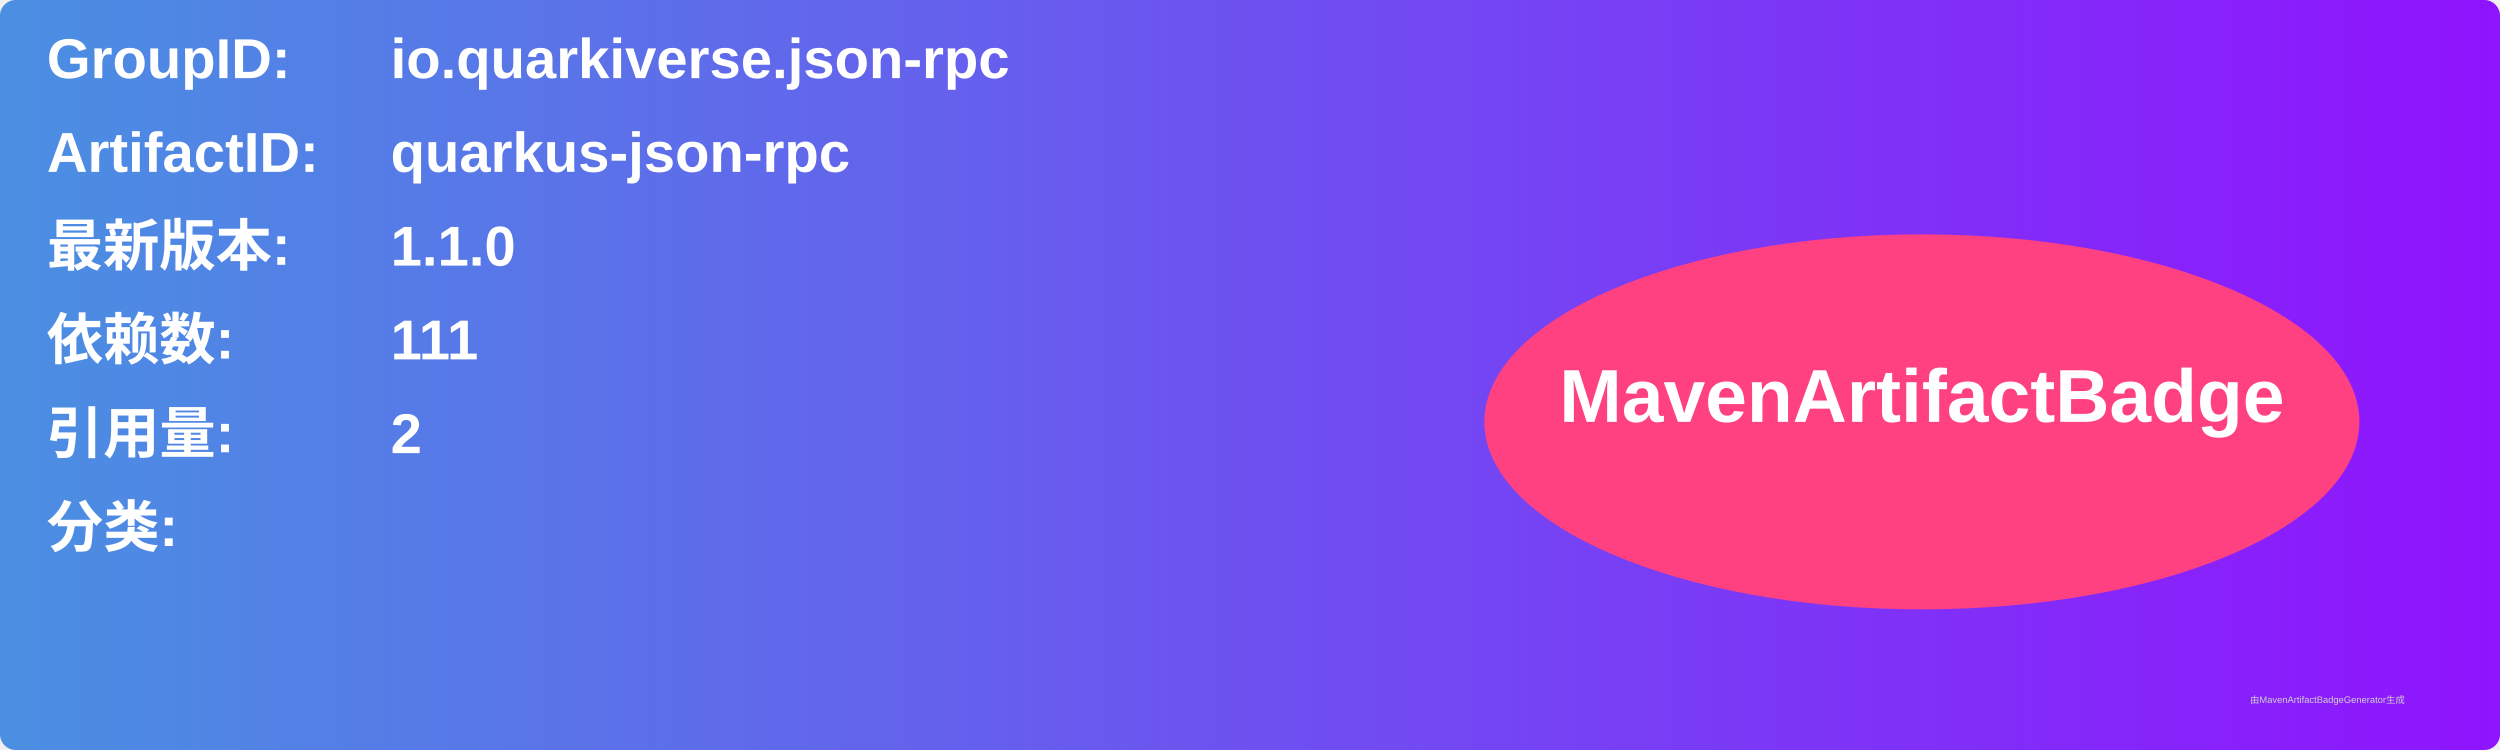
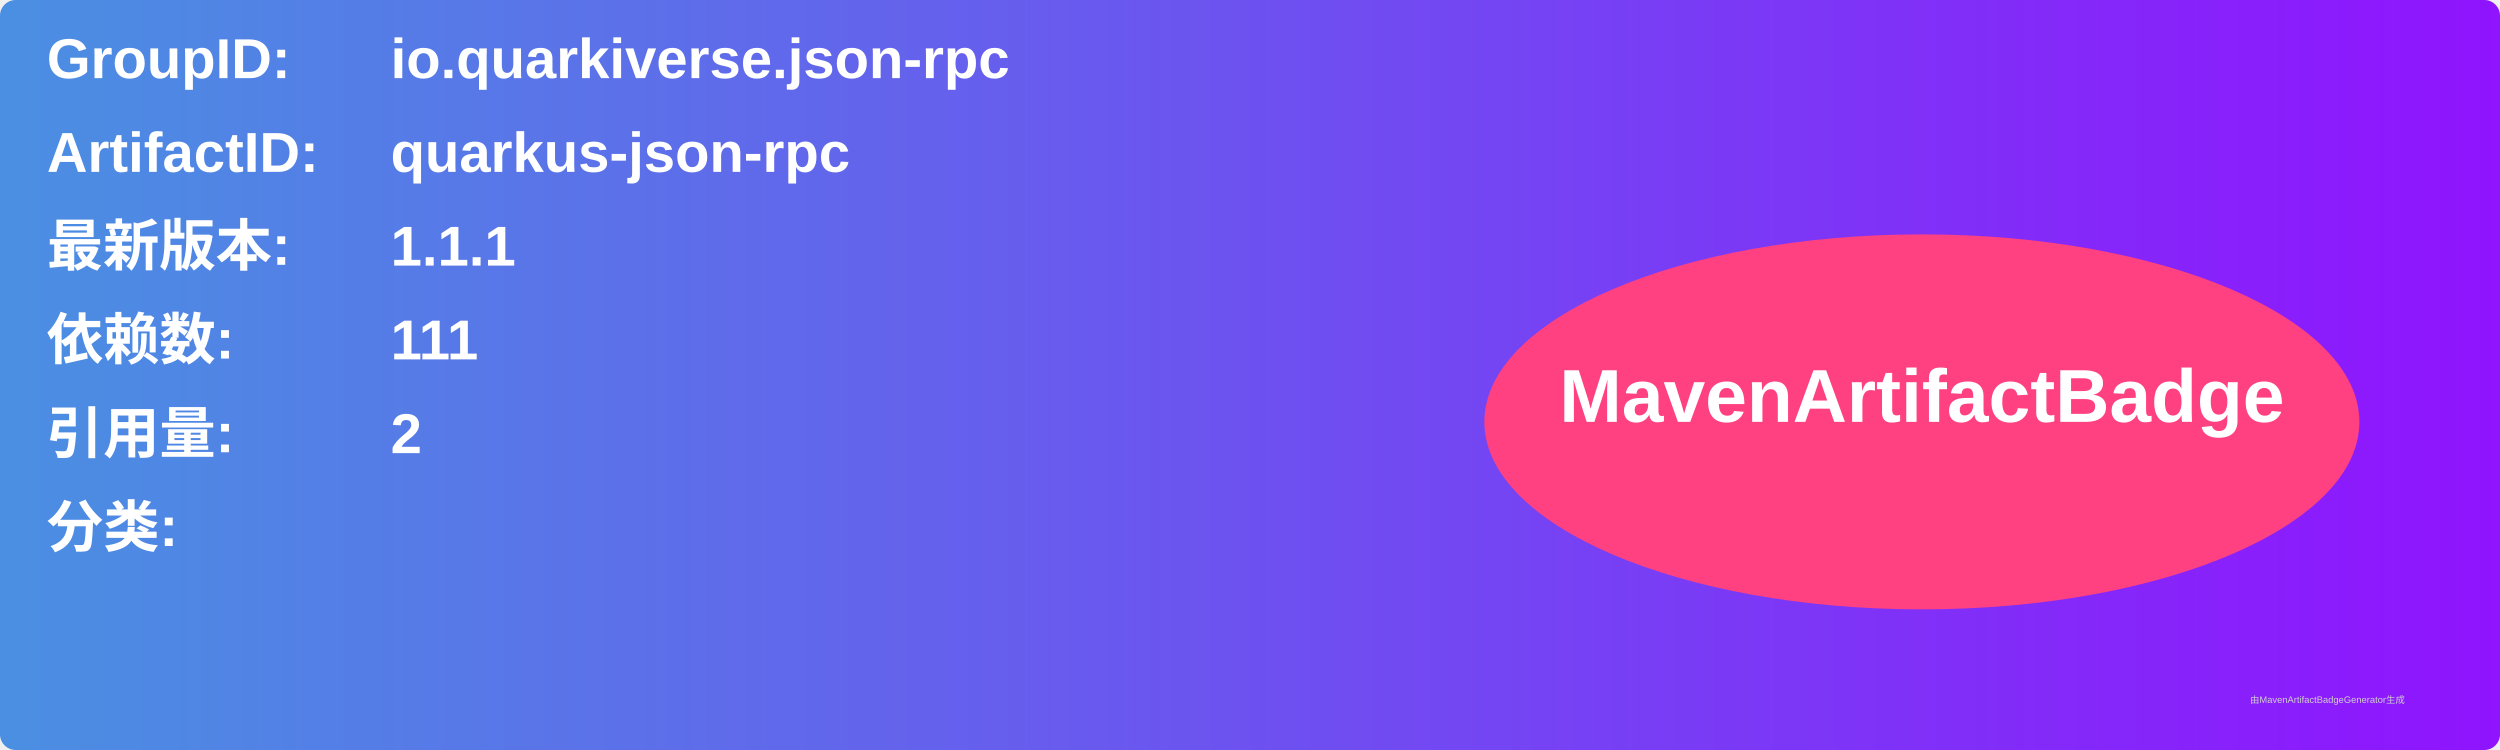
<svg xmlns="http://www.w3.org/2000/svg" width="800" height="240" viewBox="0 0 800 240">
  <linearGradient id="grad" x1="0%" y1="0%" x2="100%" y2="0%">
    <stop offset="0%" stop-color="#4a90e2" />
    <stop offset="100%" stop-color="#9013fe" />
  </linearGradient>
  <rect width="100%" height="100%" rx="5" ry="5" fill="url(#grad)" />
  <g transform="translate(15, 15)">
    <text x="0" y="10" font-family="Arial" font-size="18" fill="white" font-weight="bold" width="260">GroupID:</text>
    <text x="110" y="10" font-family="Arial" font-size="18" fill="white" font-weight="bold" width="460">io.quarkiverse.json-rpc</text>
    <text x="0" y="40" font-family="Arial" font-size="18" fill="white" font-weight="bold" width="260">ArtifactID:</text>
    <text x="110" y="40" font-family="Arial" font-size="18" fill="white" font-weight="bold" width="460">quarkus-json-rpc</text>
    <text x="0" y="70" font-family="Arial" font-size="18" fill="white" font-weight="bold">最新版本:</text>
    <text x="110" y="70" font-family="Arial" font-size="18" fill="white" font-weight="bold">
-       <tspan font-weight="bold">1.1.0</tspan>
+       <tspan font-weight="bold">1.1.1</tspan>
    </text>
    <text x="0" y="100" font-family="Arial" font-size="18" fill="white" font-weight="bold">依赖数: </text>
    <text x="110" y="100" font-family="Arial" font-size="18" fill="white">
      <tspan font-weight="bold">111</tspan>
    </text>
    <text x="0" y="130" font-family="Arial" font-size="18" fill="white" font-weight="bold">引用量: </text>
    <text x="110" y="130" font-family="Arial" font-size="18" fill="white">
      <tspan font-weight="bold">2</tspan>
    </text>
    <text x="0" y="160" font-family="Arial" font-size="18" fill="white" font-weight="bold">分类:</text>
    <text x="10" y="190" font-family="Arial" font-size="10" fill="white">
      <tspan font-weight="bold" />
    </text>
    <ellipse cx="600" cy="120" rx="140" ry="60" fill="#ff4081" />
    <text x="600" y="120" text-anchor="middle" font-family="Arial" font-size="24" fill="white" font-weight="bold">MavenArtifactBadge</text>
  </g>
  <text x="720" y="225" font-family="Arial" font-size="3" fill="#d0d0d0">由MavenArtifactBadgeGenerator生成</text>
</svg>
